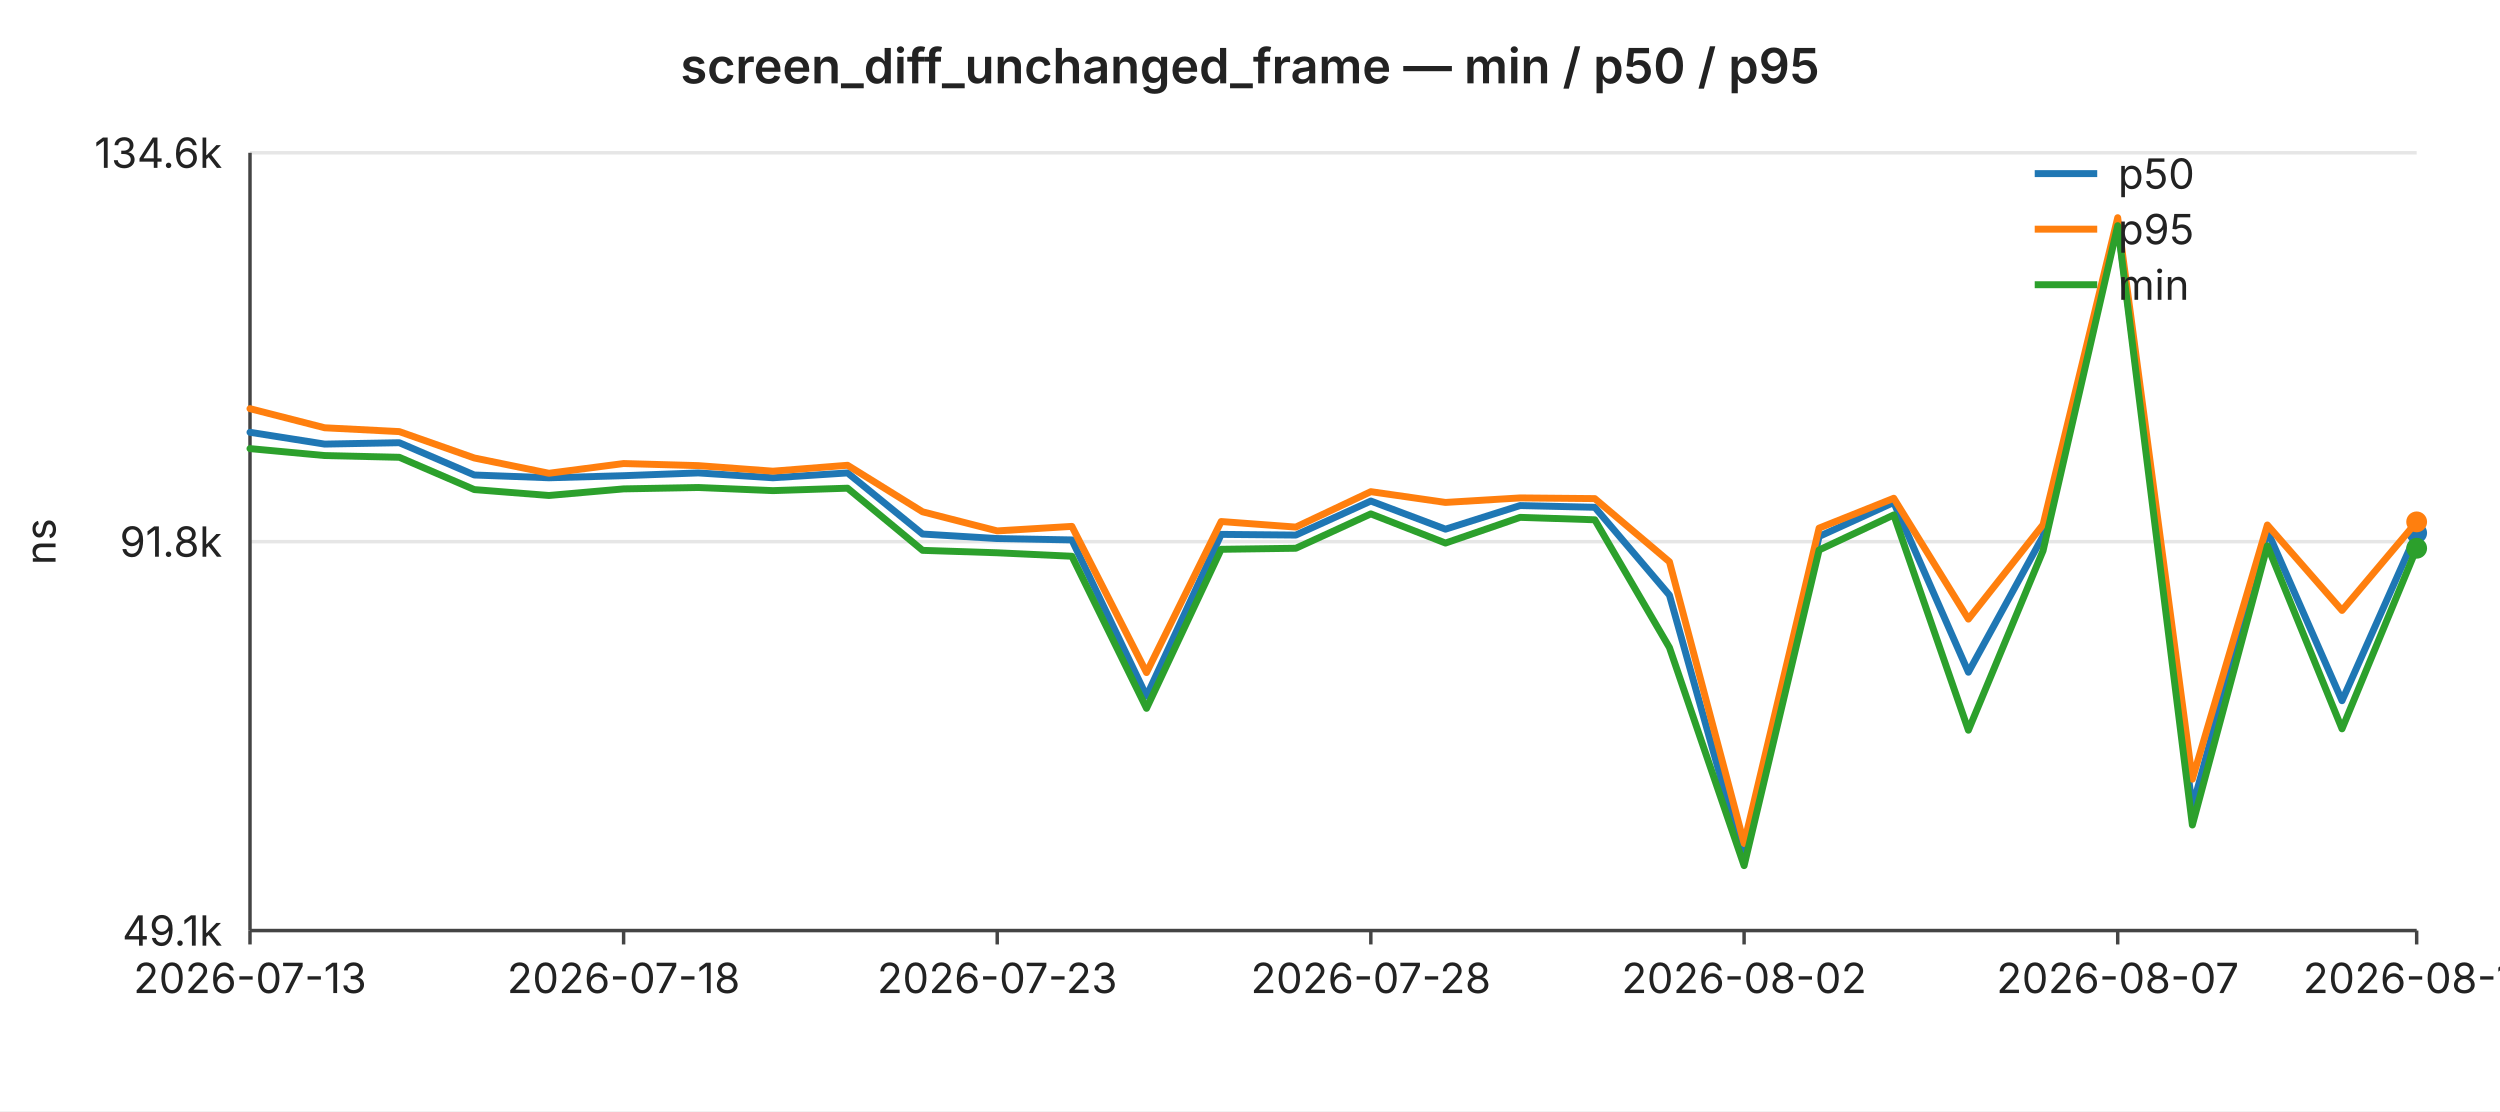
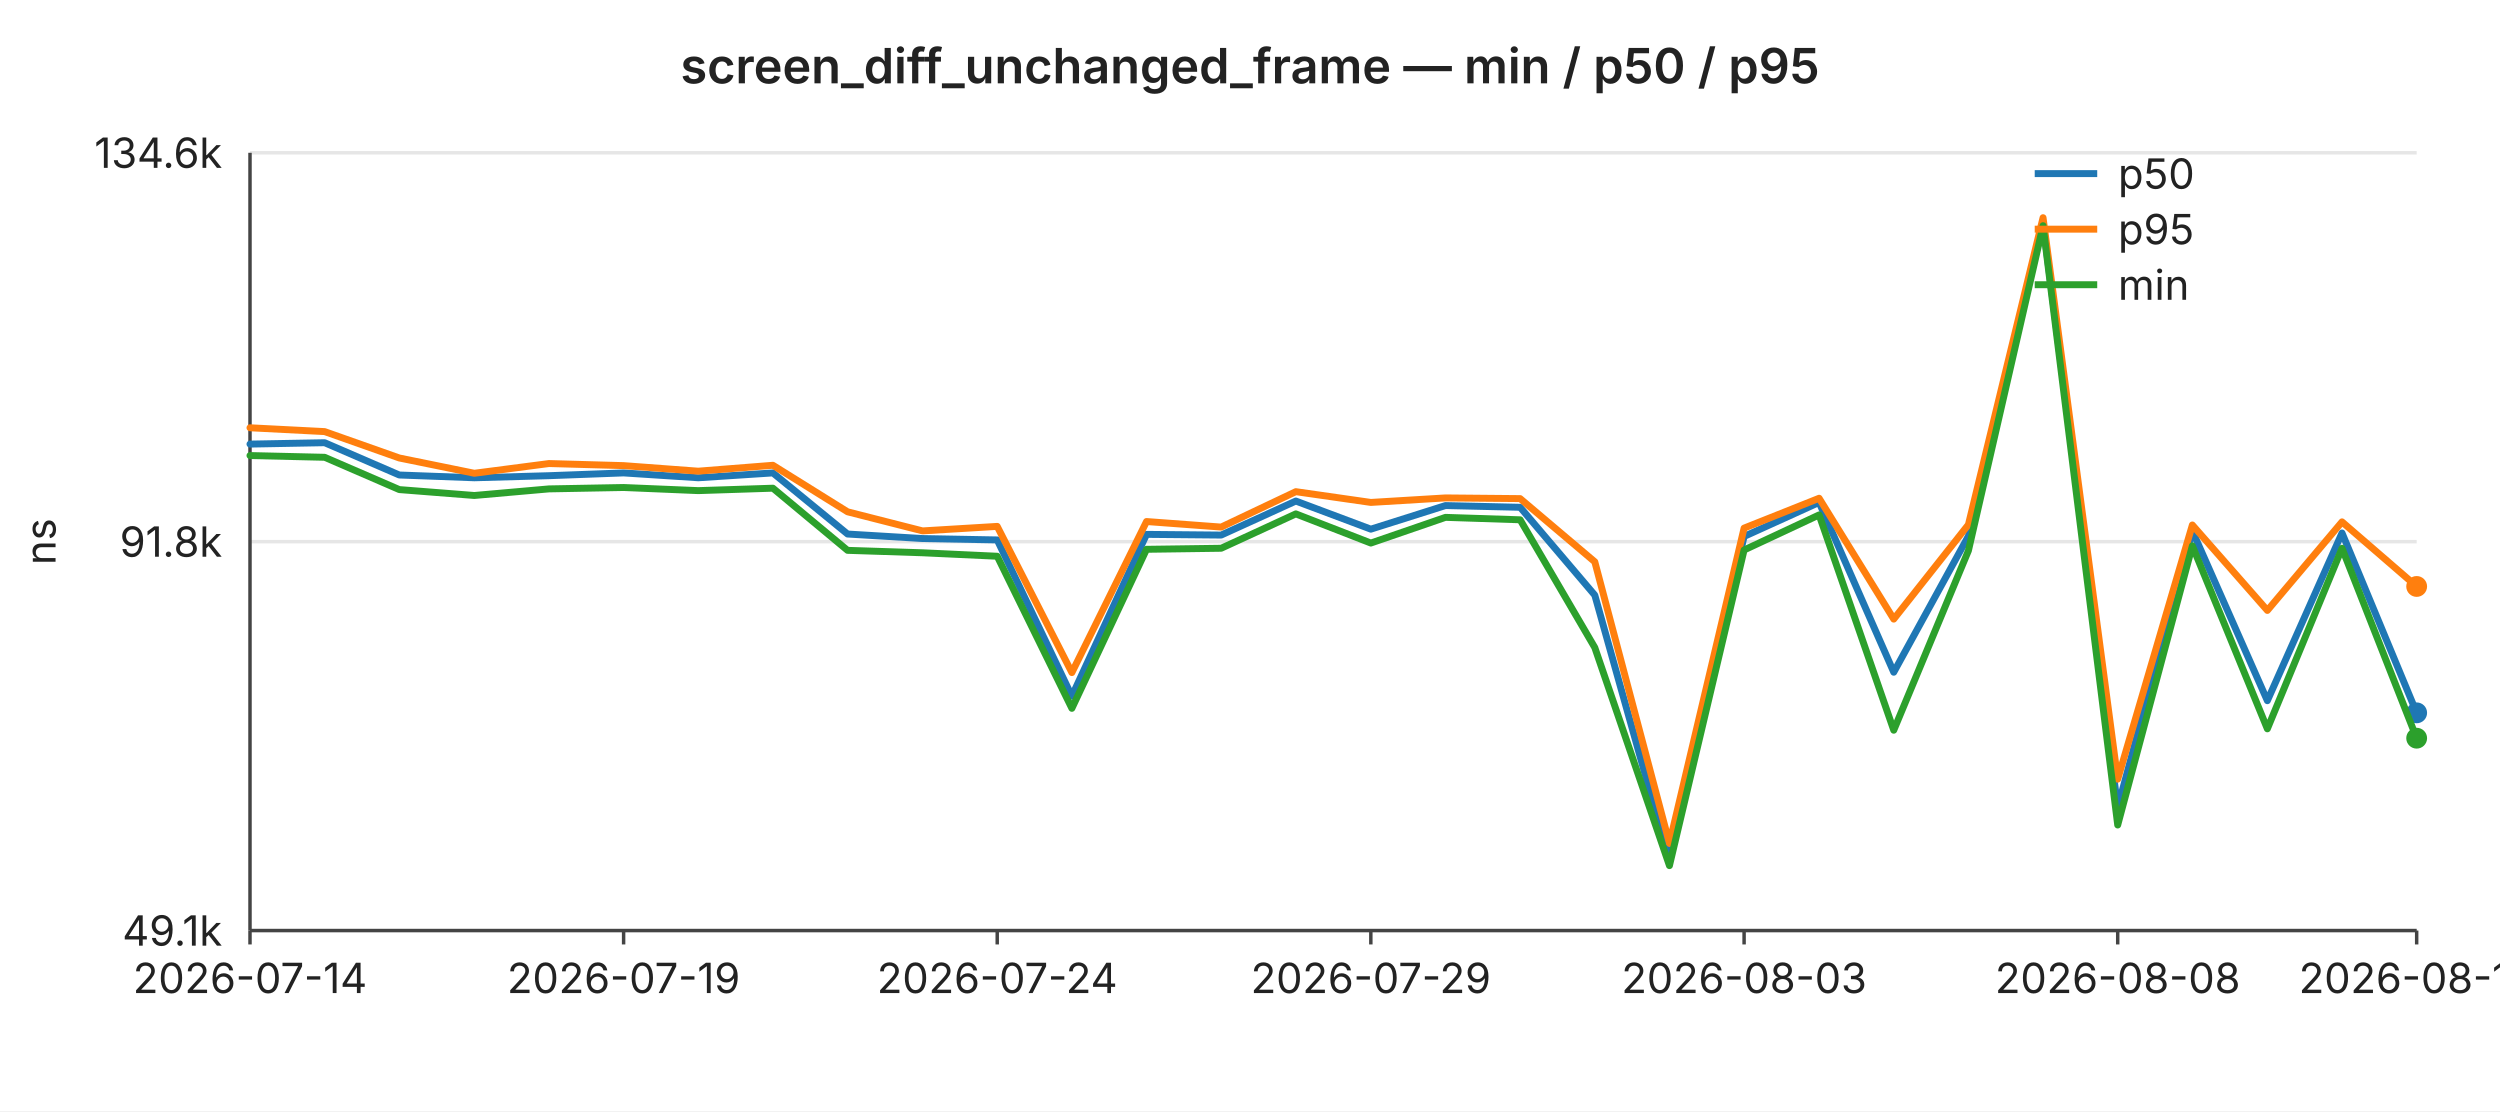
<svg xmlns="http://www.w3.org/2000/svg" width="720" height="320" viewBox="0 0 720 320" font-family="-apple-system,BlinkMacSystemFont,Segoe UI,sans-serif" font-size="12">
  <rect width="720" height="320" fill="#ffffff" />
  <text x="360" y="24" text-anchor="middle" font-size="14" font-weight="600" fill="#222">screen_diff_unchanged_frame — min / p50 / p95</text>
  <line x1="72" y1="44.0" x2="696" y2="44.0" stroke="#e6e6e6" stroke-width="1" />
  <text x="64" y="44.0" text-anchor="end" dominant-baseline="middle" fill="#222">134.6k</text>
  <line x1="72" y1="156.0" x2="696" y2="156.0" stroke="#e6e6e6" stroke-width="1" />
  <text x="64" y="156.0" text-anchor="end" dominant-baseline="middle" fill="#222">91.8k</text>
  <line x1="72" y1="268.0" x2="696" y2="268.0" stroke="#e6e6e6" stroke-width="1" />
  <text x="64" y="268.0" text-anchor="end" dominant-baseline="middle" fill="#222">49.1k</text>
  <text x="16" y="156" text-anchor="middle" fill="#222" transform="rotate(-90 16 156)">ns</text>
  <line x1="72" y1="44" x2="72" y2="268" stroke="#444" stroke-width="1" />
  <line x1="72" y1="268" x2="696" y2="268" stroke="#444" stroke-width="1" />
  <line x1="72.0" y1="268" x2="72.0" y2="272" stroke="#444" stroke-width="1" />
-   <text x="72.0" y="286" text-anchor="middle" fill="#222">2026-07-13</text>
+   <text x="72.0" y="286" text-anchor="middle" fill="#222">2026-07-14</text>
  <line x1="179.6" y1="268" x2="179.6" y2="272" stroke="#444" stroke-width="1" />
-   <text x="179.6" y="286" text-anchor="middle" fill="#222">2026-07-18</text>
+   <text x="179.6" y="286" text-anchor="middle" fill="#222">2026-07-19</text>
  <line x1="287.2" y1="268" x2="287.2" y2="272" stroke="#444" stroke-width="1" />
-   <text x="287.2" y="286" text-anchor="middle" fill="#222">2026-07-23</text>
+   <text x="287.2" y="286" text-anchor="middle" fill="#222">2026-07-24</text>
  <line x1="394.8" y1="268" x2="394.8" y2="272" stroke="#444" stroke-width="1" />
-   <text x="394.8" y="286" text-anchor="middle" fill="#222">2026-07-28</text>
+   <text x="394.8" y="286" text-anchor="middle" fill="#222">2026-07-29</text>
  <line x1="502.3" y1="268" x2="502.3" y2="272" stroke="#444" stroke-width="1" />
-   <text x="502.3" y="286" text-anchor="middle" fill="#222">2026-08-02</text>
+   <text x="502.3" y="286" text-anchor="middle" fill="#222">2026-08-03</text>
  <line x1="609.9" y1="268" x2="609.9" y2="272" stroke="#444" stroke-width="1" />
-   <text x="609.9" y="286" text-anchor="middle" fill="#222">2026-08-07</text>
+   <text x="609.9" y="286" text-anchor="middle" fill="#222">2026-08-08</text>
  <line x1="696.0" y1="268" x2="696.0" y2="272" stroke="#444" stroke-width="1" />
-   <text x="696.0" y="286" text-anchor="middle" fill="#222">2026-08-11</text>
-   <polyline fill="none" stroke="#1f77b4" stroke-width="2" stroke-linejoin="round" stroke-linecap="round" points="72.0,124.5 93.5,127.9 115.0,127.5 136.6,136.8 158.1,137.6 179.6,137.0 201.1,136.2 222.6,137.6 244.1,136.2 265.7,153.8 287.2,155.1 308.7,155.5 330.2,200.5 351.7,153.9 373.2,154.1 394.8,144.3 416.3,152.4 437.8,145.6 459.3,146.1 480.8,171.4 502.3,248.0 523.9,154.5 545.4,144.7 566.9,193.6 588.4,154.4 609.9,64.4 631.4,232.6 653.0,152.9 674.5,201.8 696.0,153.5" />
-   <circle cx="696.0" cy="153.5" r="3" fill="#1f77b4" />
-   <polyline fill="none" stroke="#ff7f0e" stroke-width="2" stroke-linejoin="round" stroke-linecap="round" points="72.0,117.7 93.5,123.2 115.0,124.3 136.6,131.9 158.1,136.3 179.6,133.5 201.1,134.1 222.6,135.7 244.1,134.0 265.7,147.4 287.2,152.9 308.7,151.6 330.2,193.7 351.7,150.2 373.2,151.8 394.8,141.6 416.3,144.7 437.8,143.4 459.3,143.6 480.8,161.8 502.3,242.9 523.9,152.1 545.4,143.5 566.9,178.3 588.4,151.1 609.9,62.7 631.4,224.4 653.0,151.2 674.5,175.8 696.0,150.3" />
-   <circle cx="696.0" cy="150.3" r="3" fill="#ff7f0e" />
-   <polyline fill="none" stroke="#2ca02c" stroke-width="2" stroke-linejoin="round" stroke-linecap="round" points="72.0,129.2 93.5,131.2 115.0,131.7 136.6,141.0 158.1,142.7 179.6,140.8 201.1,140.4 222.6,141.3 244.1,140.6 265.7,158.5 287.2,159.2 308.7,160.2 330.2,204.0 351.7,158.2 373.2,157.9 394.8,148.0 416.3,156.4 437.8,149.0 459.3,149.7 480.8,186.5 502.3,249.3 523.9,158.4 545.4,148.3 566.9,210.3 588.4,158.6 609.9,65.0 631.4,237.6 653.0,157.2 674.5,209.9 696.0,157.9" />
-   <circle cx="696.0" cy="157.9" r="3" fill="#2ca02c" />
+   <text x="696.0" y="286" text-anchor="middle" fill="#222">2026-08-12</text>
+   <polyline fill="none" stroke="#1f77b4" stroke-width="2" stroke-linejoin="round" stroke-linecap="round" points="72.0,127.9 93.5,127.5 115.0,136.8 136.6,137.6 158.1,137.0 179.6,136.2 201.1,137.6 222.6,136.2 244.1,153.8 265.7,155.1 287.2,155.5 308.7,200.5 330.2,153.9 351.7,154.1 373.2,144.3 394.8,152.4 416.3,145.6 437.8,146.1 459.3,171.4 480.8,248.0 502.3,154.5 523.9,144.7 545.4,193.6 566.9,154.4 588.4,64.4 609.9,232.6 631.4,152.9 653.0,201.8 674.5,153.5 696.0,205.3" />
+   <circle cx="696.0" cy="205.3" r="3" fill="#1f77b4" />
+   <polyline fill="none" stroke="#ff7f0e" stroke-width="2" stroke-linejoin="round" stroke-linecap="round" points="72.0,123.2 93.5,124.3 115.0,131.9 136.6,136.3 158.1,133.5 179.6,134.1 201.1,135.7 222.6,134.0 244.1,147.4 265.7,152.9 287.2,151.6 308.7,193.7 330.2,150.2 351.7,151.8 373.2,141.6 394.8,144.7 416.3,143.4 437.8,143.6 459.3,161.8 480.8,242.9 502.3,152.1 523.9,143.5 545.4,178.3 566.9,151.1 588.4,62.7 609.9,224.4 631.4,151.2 653.0,175.8 674.5,150.3 696.0,168.9" />
+   <circle cx="696.0" cy="168.9" r="3" fill="#ff7f0e" />
+   <polyline fill="none" stroke="#2ca02c" stroke-width="2" stroke-linejoin="round" stroke-linecap="round" points="72.0,131.2 93.5,131.7 115.0,141.0 136.6,142.7 158.1,140.8 179.6,140.4 201.1,141.3 222.6,140.6 244.1,158.5 265.7,159.2 287.2,160.2 308.7,204.0 330.2,158.2 351.7,157.9 373.2,148.0 394.8,156.4 416.3,149.0 437.8,149.7 459.3,186.5 480.8,249.3 502.3,158.4 523.9,148.3 545.4,210.3 566.9,158.6 588.4,65.0 609.9,237.6 631.4,157.2 653.0,209.9 674.5,157.9 696.0,212.6" />
+   <circle cx="696.0" cy="212.6" r="3" fill="#2ca02c" />
  <line x1="586" y1="50" x2="604" y2="50" stroke="#1f77b4" stroke-width="2" />
  <text x="610" y="50" dominant-baseline="middle" fill="#222">p50</text>
  <line x1="586" y1="66" x2="604" y2="66" stroke="#ff7f0e" stroke-width="2" />
  <text x="610" y="66" dominant-baseline="middle" fill="#222">p95</text>
  <line x1="586" y1="82" x2="604" y2="82" stroke="#2ca02c" stroke-width="2" />
  <text x="610" y="82" dominant-baseline="middle" fill="#222">min</text>
</svg>
